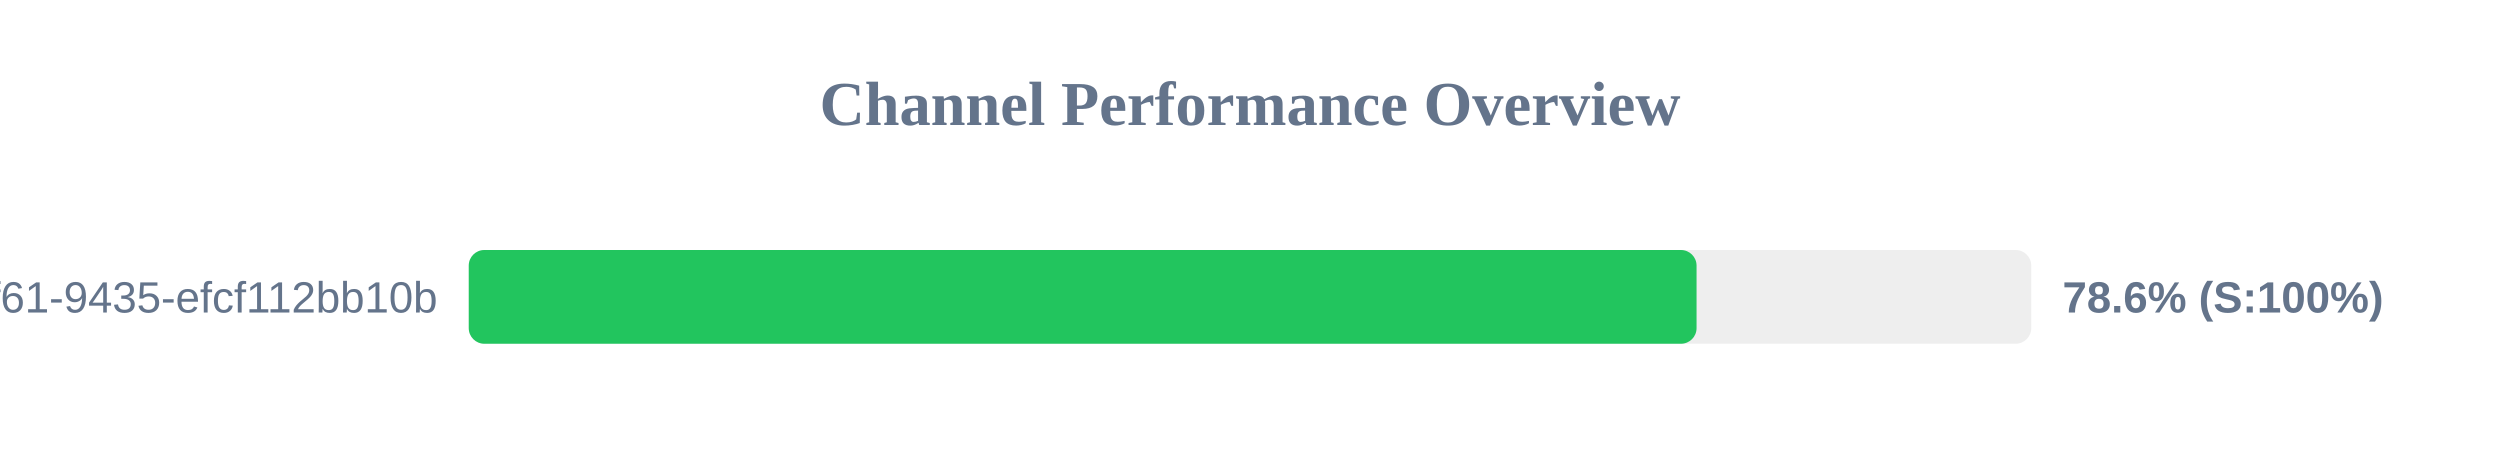
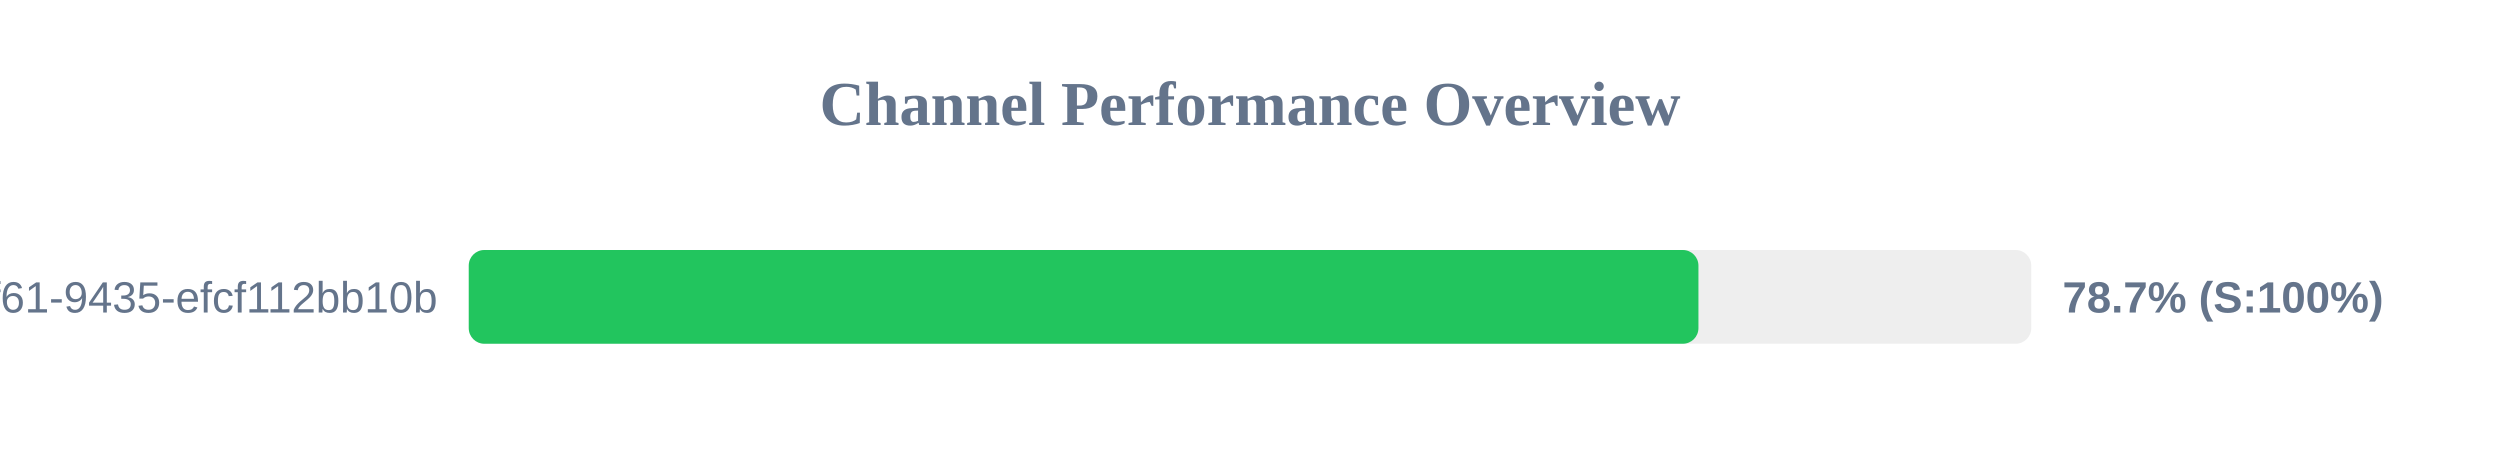
<svg xmlns="http://www.w3.org/2000/svg" width="800" height="150" version="1.1">
  <style>
        .row { font: 14px Arial; fill: #64748b; }
        .score { font: bold 14px Arial; fill: #64748b; }
    </style>
  <text x="400" y="40" text-anchor="middle" font-size="20px" font-weight="bold" fill="#64748b">Channel Performance Overview</text>
  <rect x="150" y="80" width="500" height="30" fill="#eee" rx="5" />
-   <rect x="150" y="80" width="392.9" height="30" fill="#22c55e" rx="5" />
+   <rect x="150" y="80" width="393.5" height="30" fill="#22c55e" rx="5" />
  <text x="140" y="100" text-anchor="end" class="row">?uuid=07c122ad-50b2-4f61-9435-efcf112bb10b</text>
-   <text x="660" y="100" text-anchor="start" class="score">78.6% (S:100%)</text>
+   <text x="660" y="100" text-anchor="start" class="score">78.7% (S:100%)</text>
</svg>
